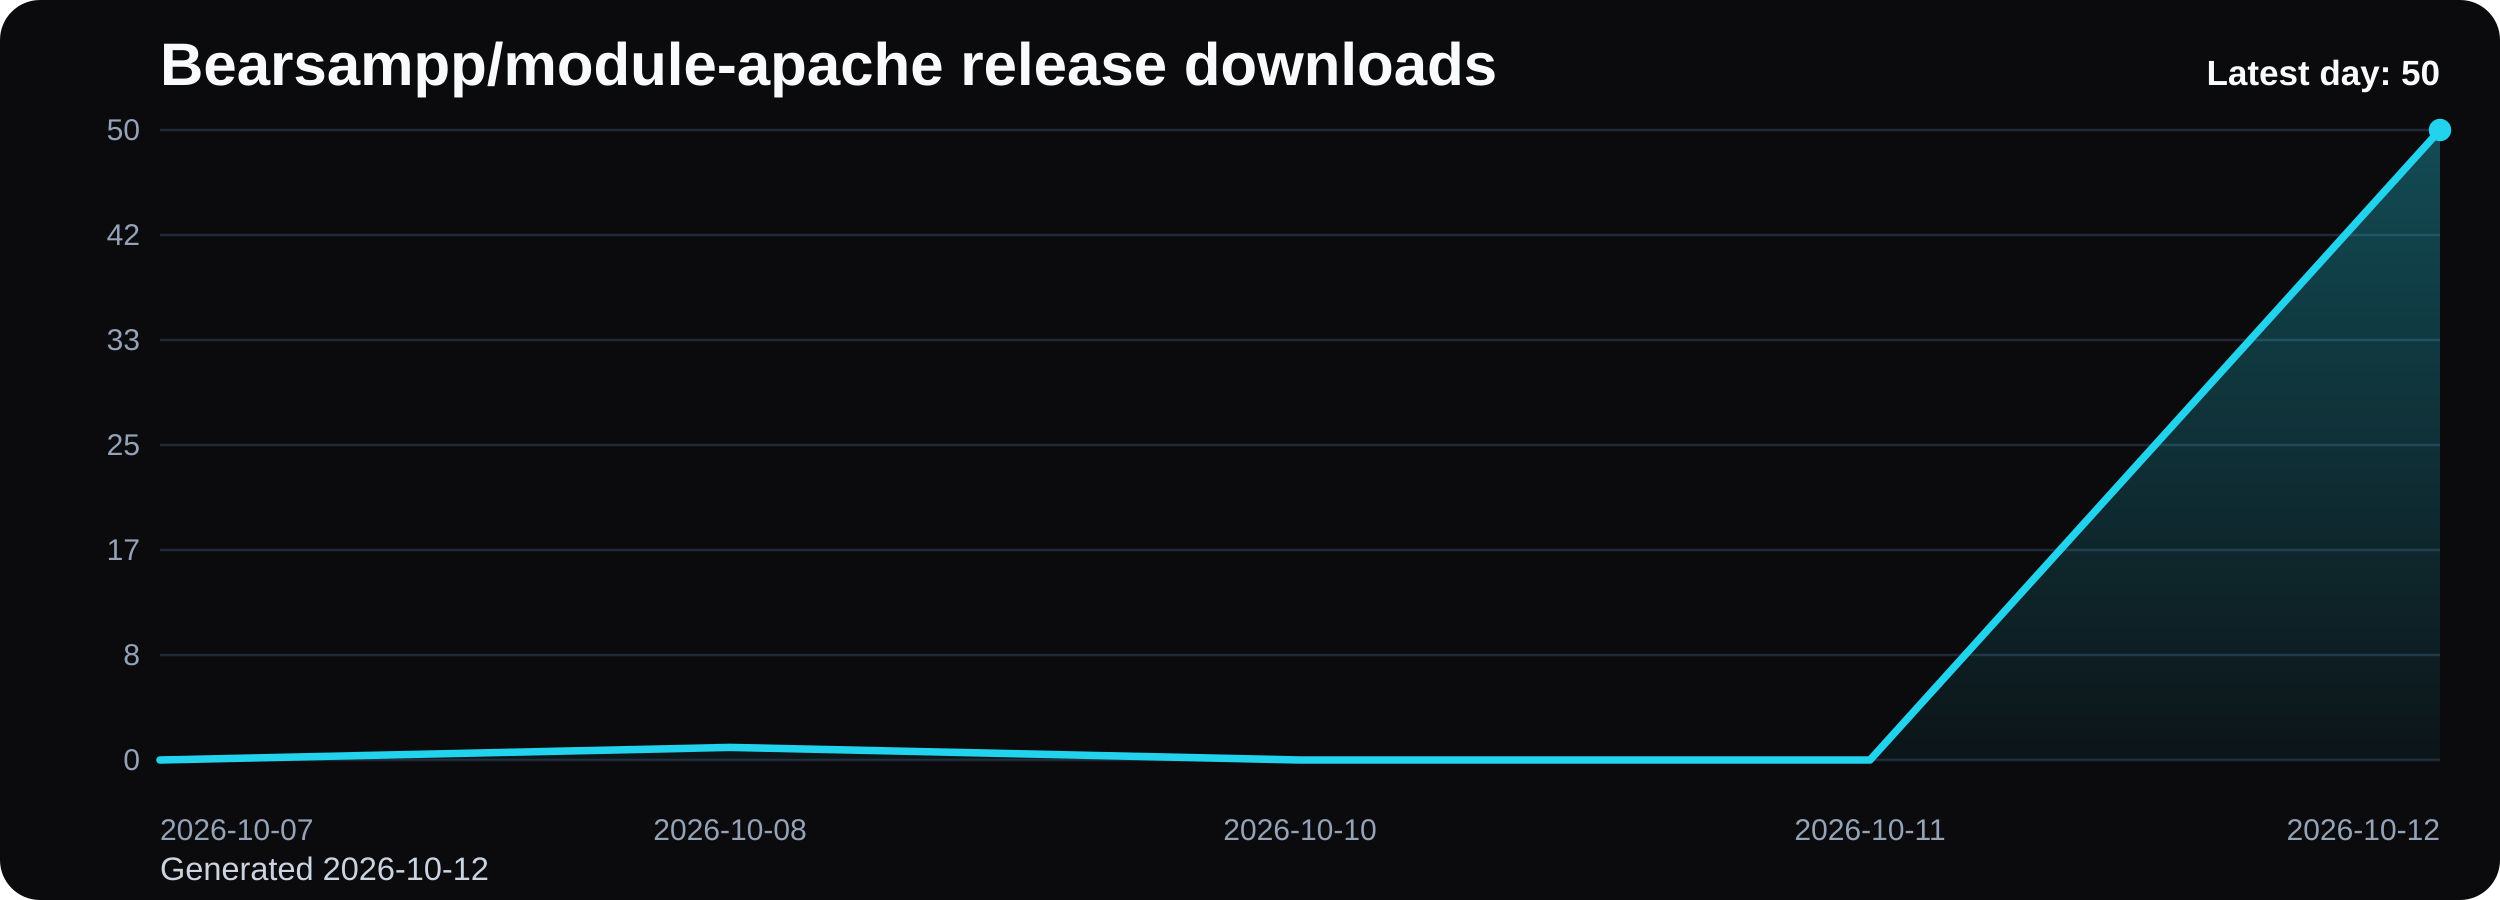
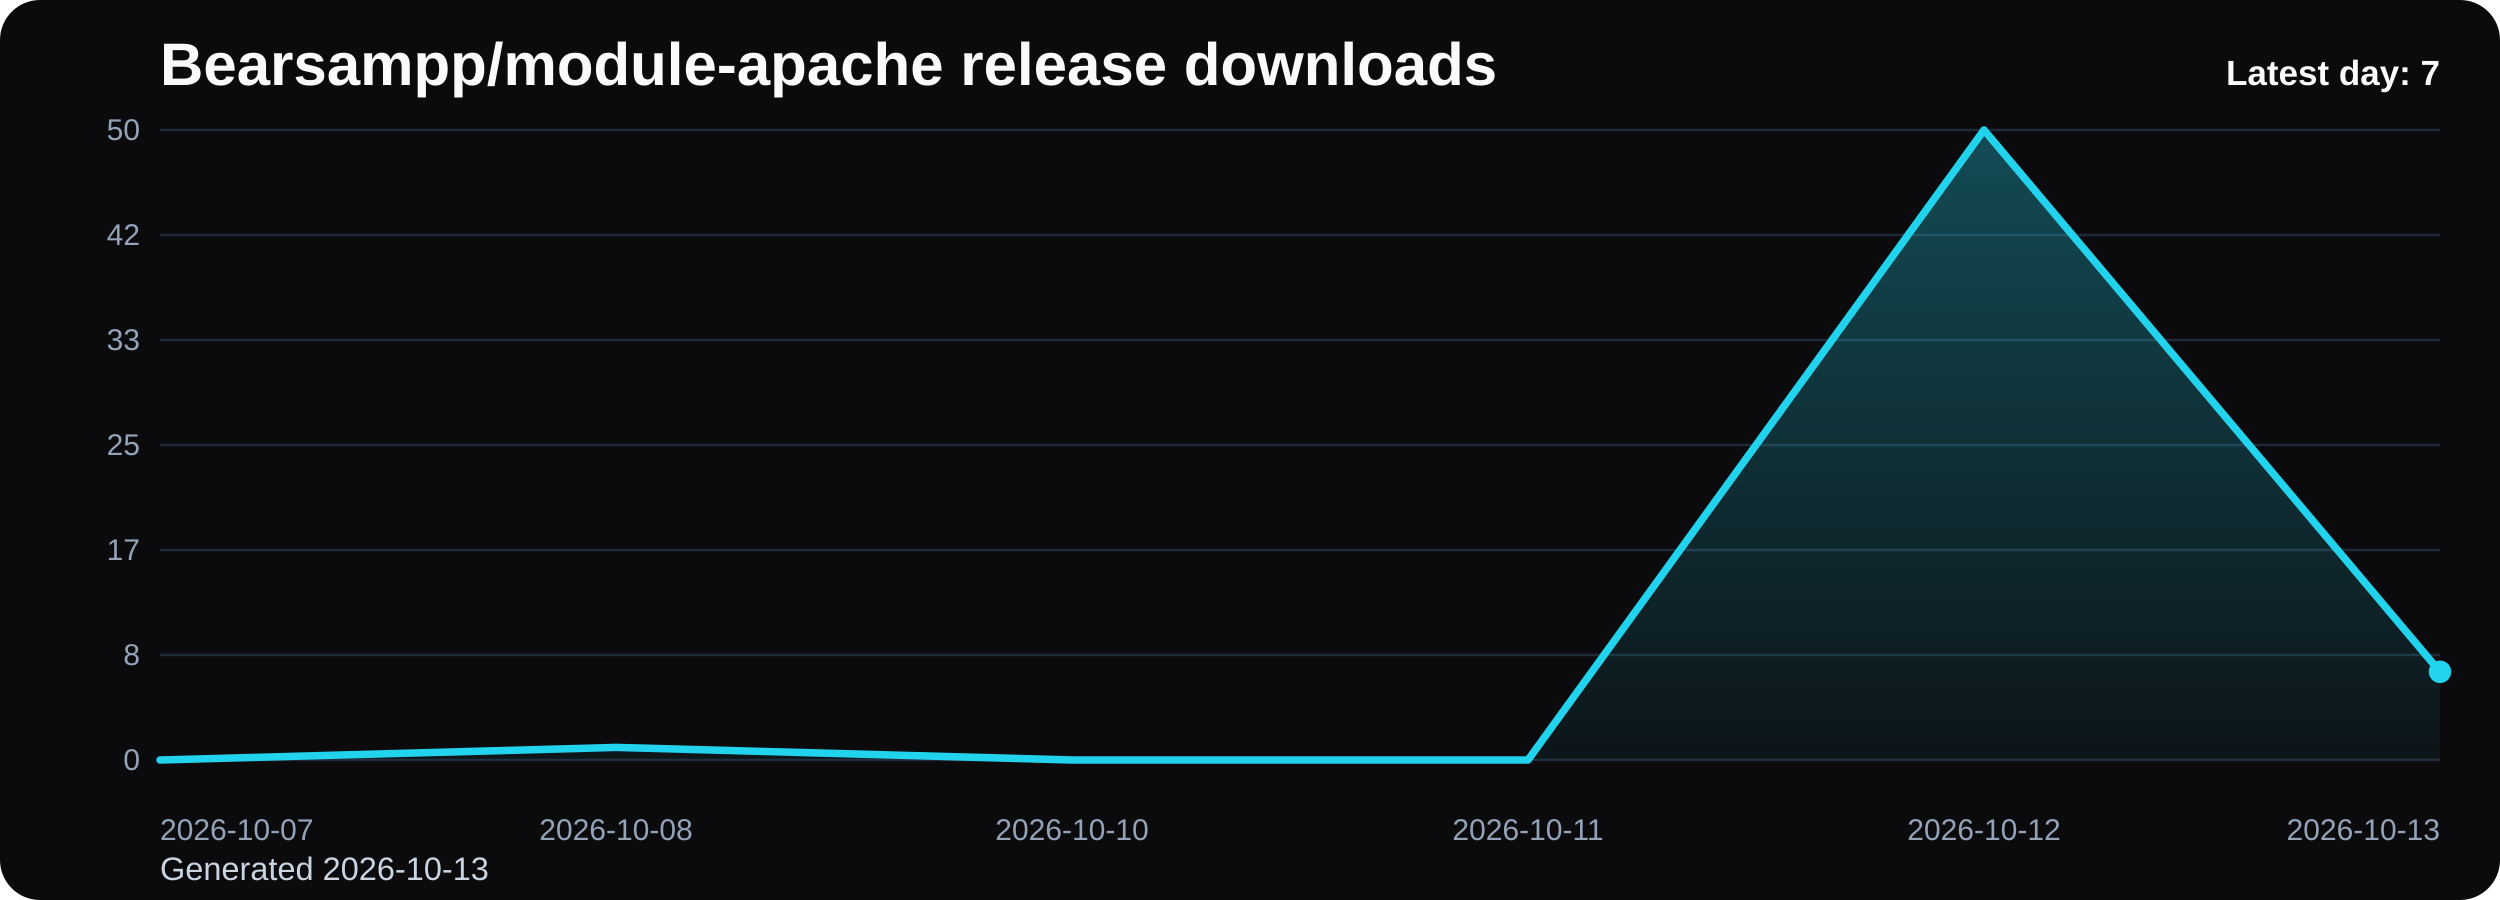
<svg xmlns="http://www.w3.org/2000/svg" viewBox="0 0 1000 360" role="img" aria-label="Bearsampp/module-apache release downloads chart">
  <defs>
    <linearGradient id="fill-daily-black" x1="0" y1="0" x2="0" y2="1">
      <stop offset="0%" stop-color="#22d3ee" stop-opacity="0.32" />
      <stop offset="100%" stop-color="#22d3ee" stop-opacity="0.05" />
    </linearGradient>
    <style>
      .bg { fill: #0b0b0d; }
      .title { font: 700 24px Arial, sans-serif; fill: #f8fafc; }
      .sub { font: 400 13px Arial, sans-serif; fill: #cbd5e1; }
      .grid { stroke: #1f2937; stroke-width: 1; }
      .axis { font: 400 12px Arial, sans-serif; fill: #94a3b8; }
      .line { fill: none; stroke: #22d3ee; stroke-width: 3; stroke-linecap: round; stroke-linejoin: round; }
      .dot { fill: #22d3ee; }
      .value { font: 600 11px Arial, sans-serif; fill: #cbd5e1; }
      .latest { font: 700 14px Arial, sans-serif; fill: #f8fafc; }
    </style>
  </defs>
  <rect class="bg" x="0" y="0" width="1000" height="360" rx="16" />
  <text class="title" x="64" y="34">Bearsampp/module-apache release downloads</text>
-   <text class="sub" x="64" y="352">Generated 2026-10-12</text>
+   <text class="sub" x="64" y="352">Generated 2026-10-13</text>
  <line x1="64" y1="52.00" x2="976" y2="52.00" class="grid" />
  <text x="56" y="56.00" text-anchor="end" class="axis">50</text>
  <line x1="64" y1="94.00" x2="976" y2="94.00" class="grid" />
  <text x="56" y="98.00" text-anchor="end" class="axis">42</text>
  <line x1="64" y1="136.00" x2="976" y2="136.00" class="grid" />
  <text x="56" y="140.00" text-anchor="end" class="axis">33</text>
  <line x1="64" y1="178.00" x2="976" y2="178.00" class="grid" />
  <text x="56" y="182.00" text-anchor="end" class="axis">25</text>
  <line x1="64" y1="220.00" x2="976" y2="220.00" class="grid" />
  <text x="56" y="224.00" text-anchor="end" class="axis">17</text>
  <line x1="64" y1="262.00" x2="976" y2="262.00" class="grid" />
  <text x="56" y="266.00" text-anchor="end" class="axis">8</text>
  <line x1="64" y1="304.00" x2="976" y2="304.00" class="grid" />
  <text x="56" y="308.00" text-anchor="end" class="axis">0</text>
-   <path d="M 64.00 304 L 64.00 304.00 L 292.00 298.96 L 520.00 304.00 L 748.00 304.00 L 976.00 52.00 L 976.00 304 Z" fill="url(#fill-daily-black)" />
-   <polyline class="line" points="64.00,304.00 292.00,298.96 520.00,304.00 748.00,304.00 976.00,52.00" />
-   <circle class="dot" cx="976.00" cy="52.00" r="4.5" />
+   <path d="M 64.00 304 L 64.00 304.00 L 246.40 298.96 L 428.80 304.00 L 611.20 304.00 L 793.60 52.00 L 976.00 268.72 L 976.00 304 Z" fill="url(#fill-daily-black)" />
+   <polyline class="line" points="64.00,304.00 246.40,298.96 428.80,304.00 611.20,304.00 793.60,52.00 976.00,268.72" />
+   <circle class="dot" cx="976.00" cy="268.72" r="4.5" />
  <text class="axis" x="64.00" y="336" text-anchor="start">2026-10-07</text>
-   <text class="axis" x="292.00" y="336" text-anchor="middle">2026-10-08</text>
-   <text class="axis" x="520.00" y="336" text-anchor="middle">2026-10-10</text>
-   <text class="axis" x="748.00" y="336" text-anchor="middle">2026-10-11</text>
-   <text class="axis" x="976.00" y="336" text-anchor="end">2026-10-12</text>
-   <text class="latest" x="976" y="34" text-anchor="end">Latest day: 50</text>
+   <text class="axis" x="246.40" y="336" text-anchor="middle">2026-10-08</text>
+   <text class="axis" x="428.80" y="336" text-anchor="middle">2026-10-10</text>
+   <text class="axis" x="611.20" y="336" text-anchor="middle">2026-10-11</text>
+   <text class="axis" x="793.60" y="336" text-anchor="middle">2026-10-12</text>
+   <text class="axis" x="976.00" y="336" text-anchor="end">2026-10-13</text>
+   <text class="latest" x="976" y="34" text-anchor="end">Latest day: 7</text>
</svg>
